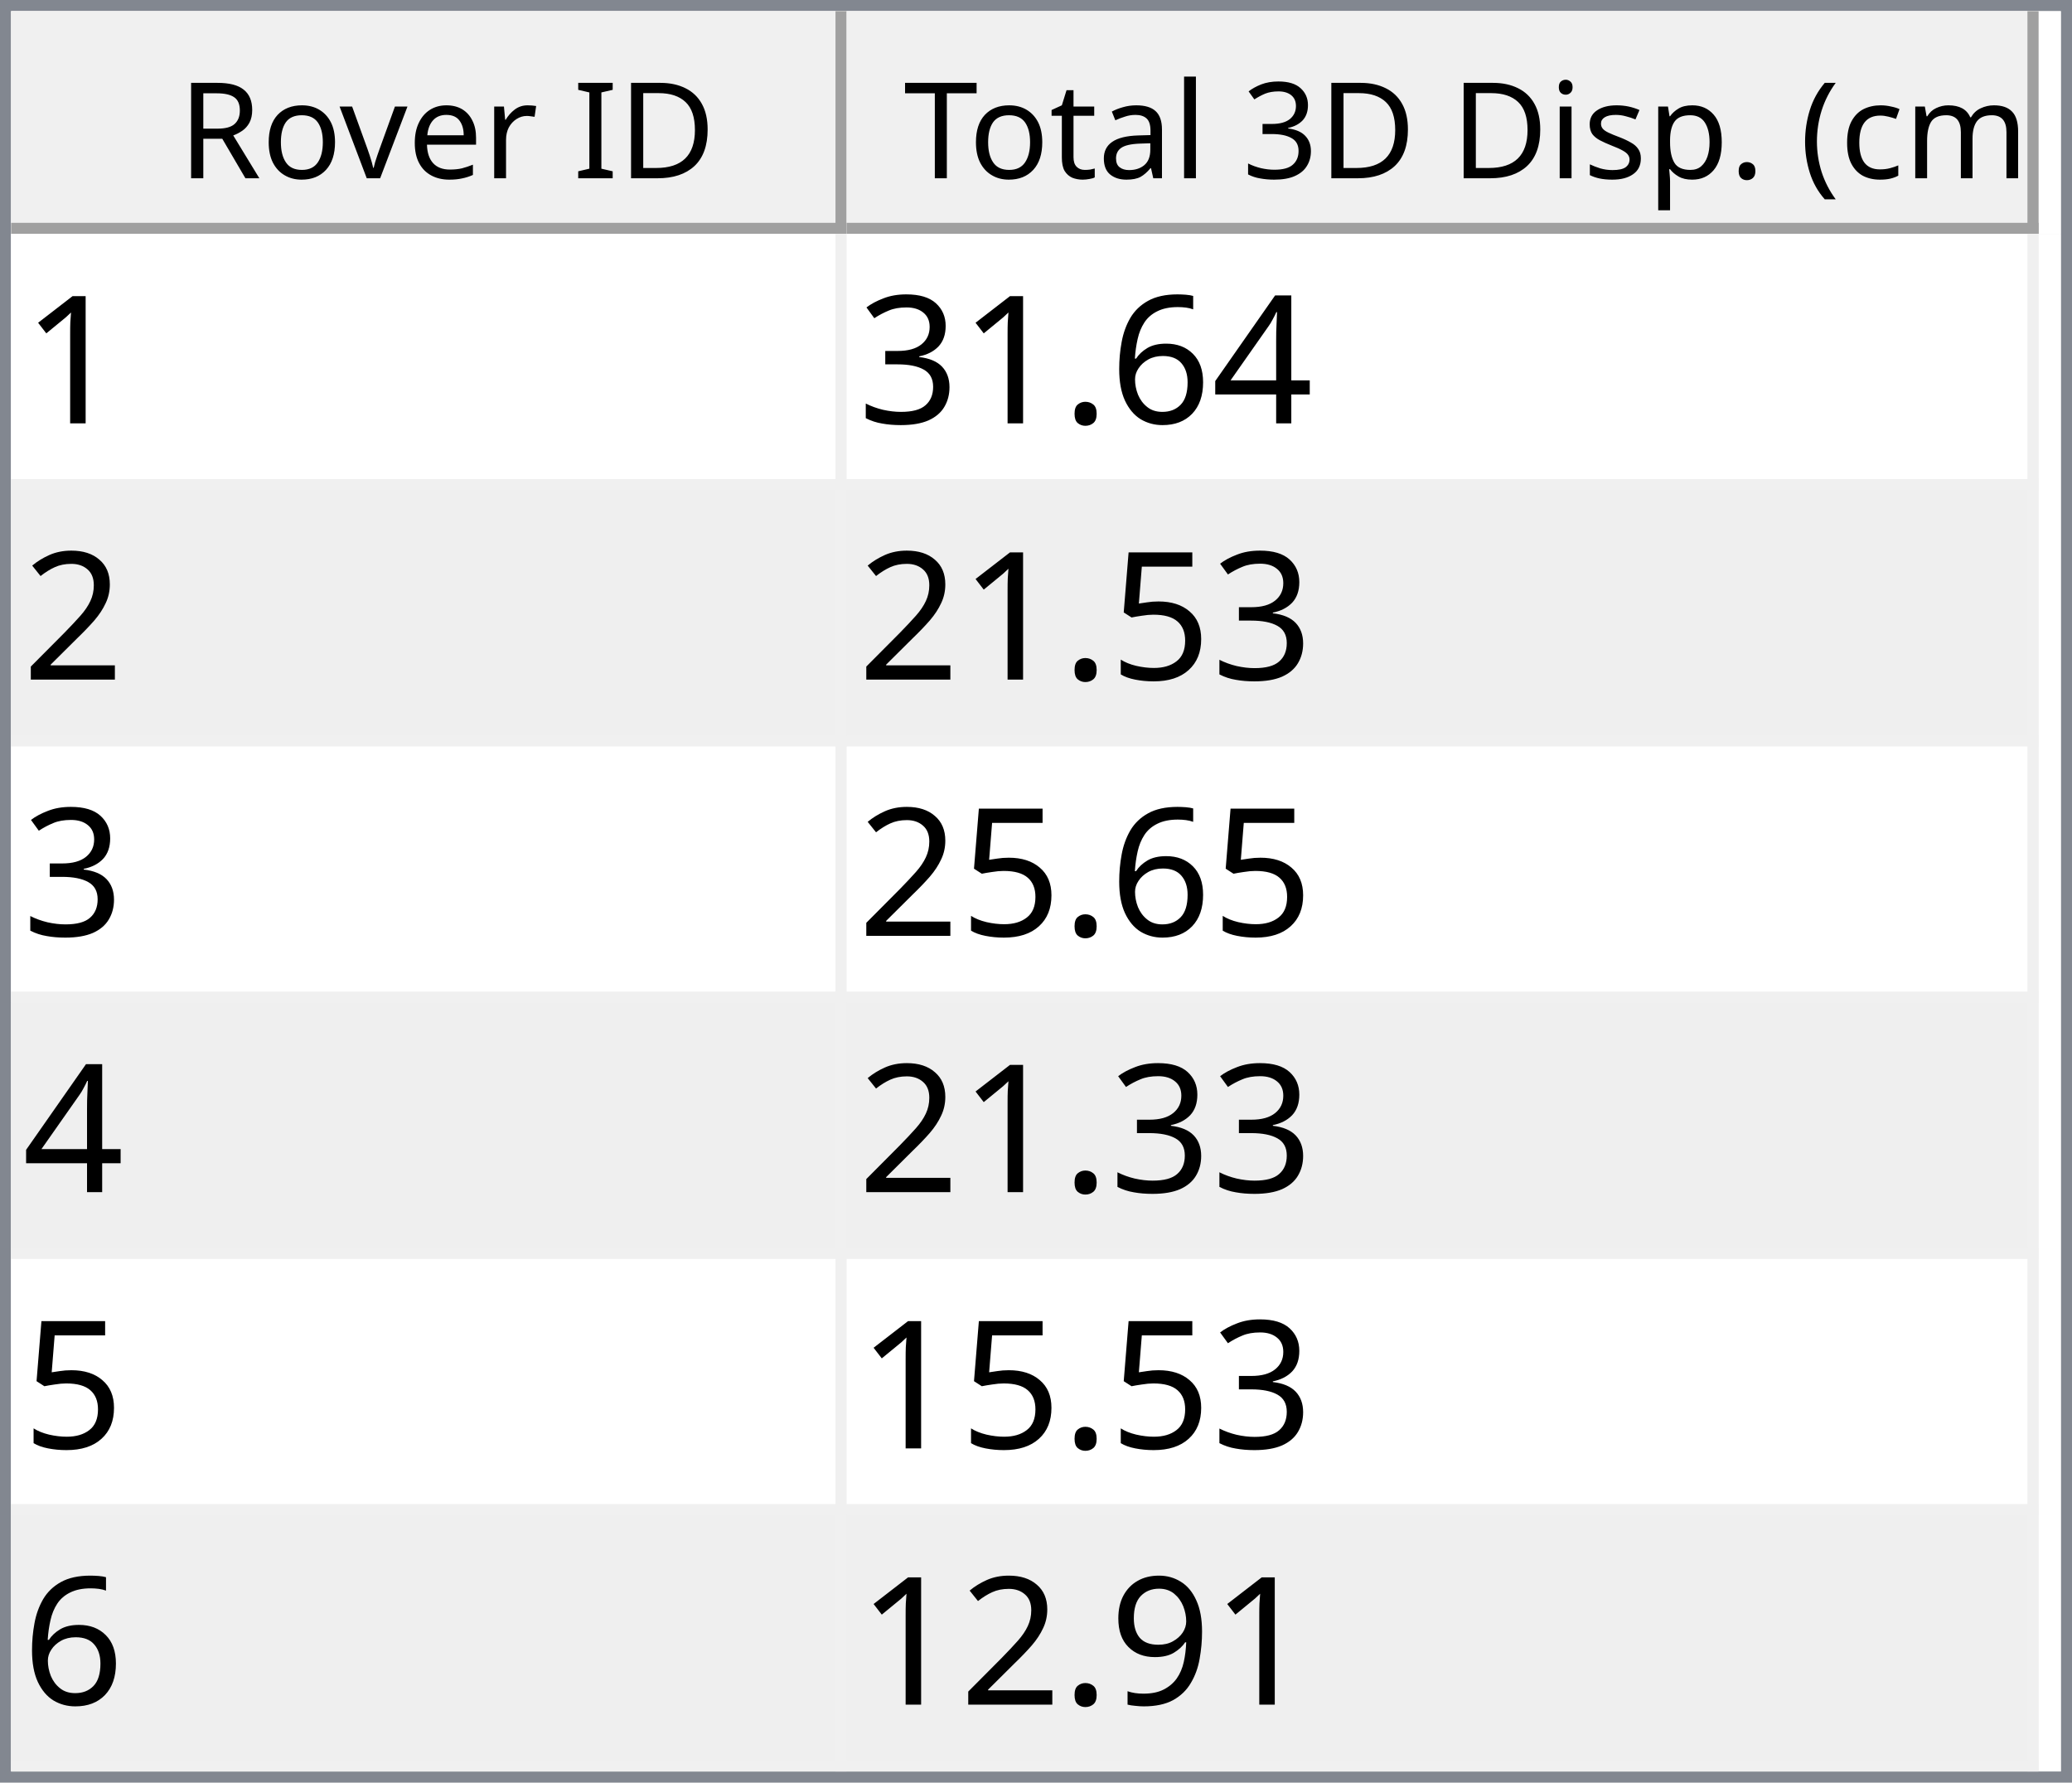
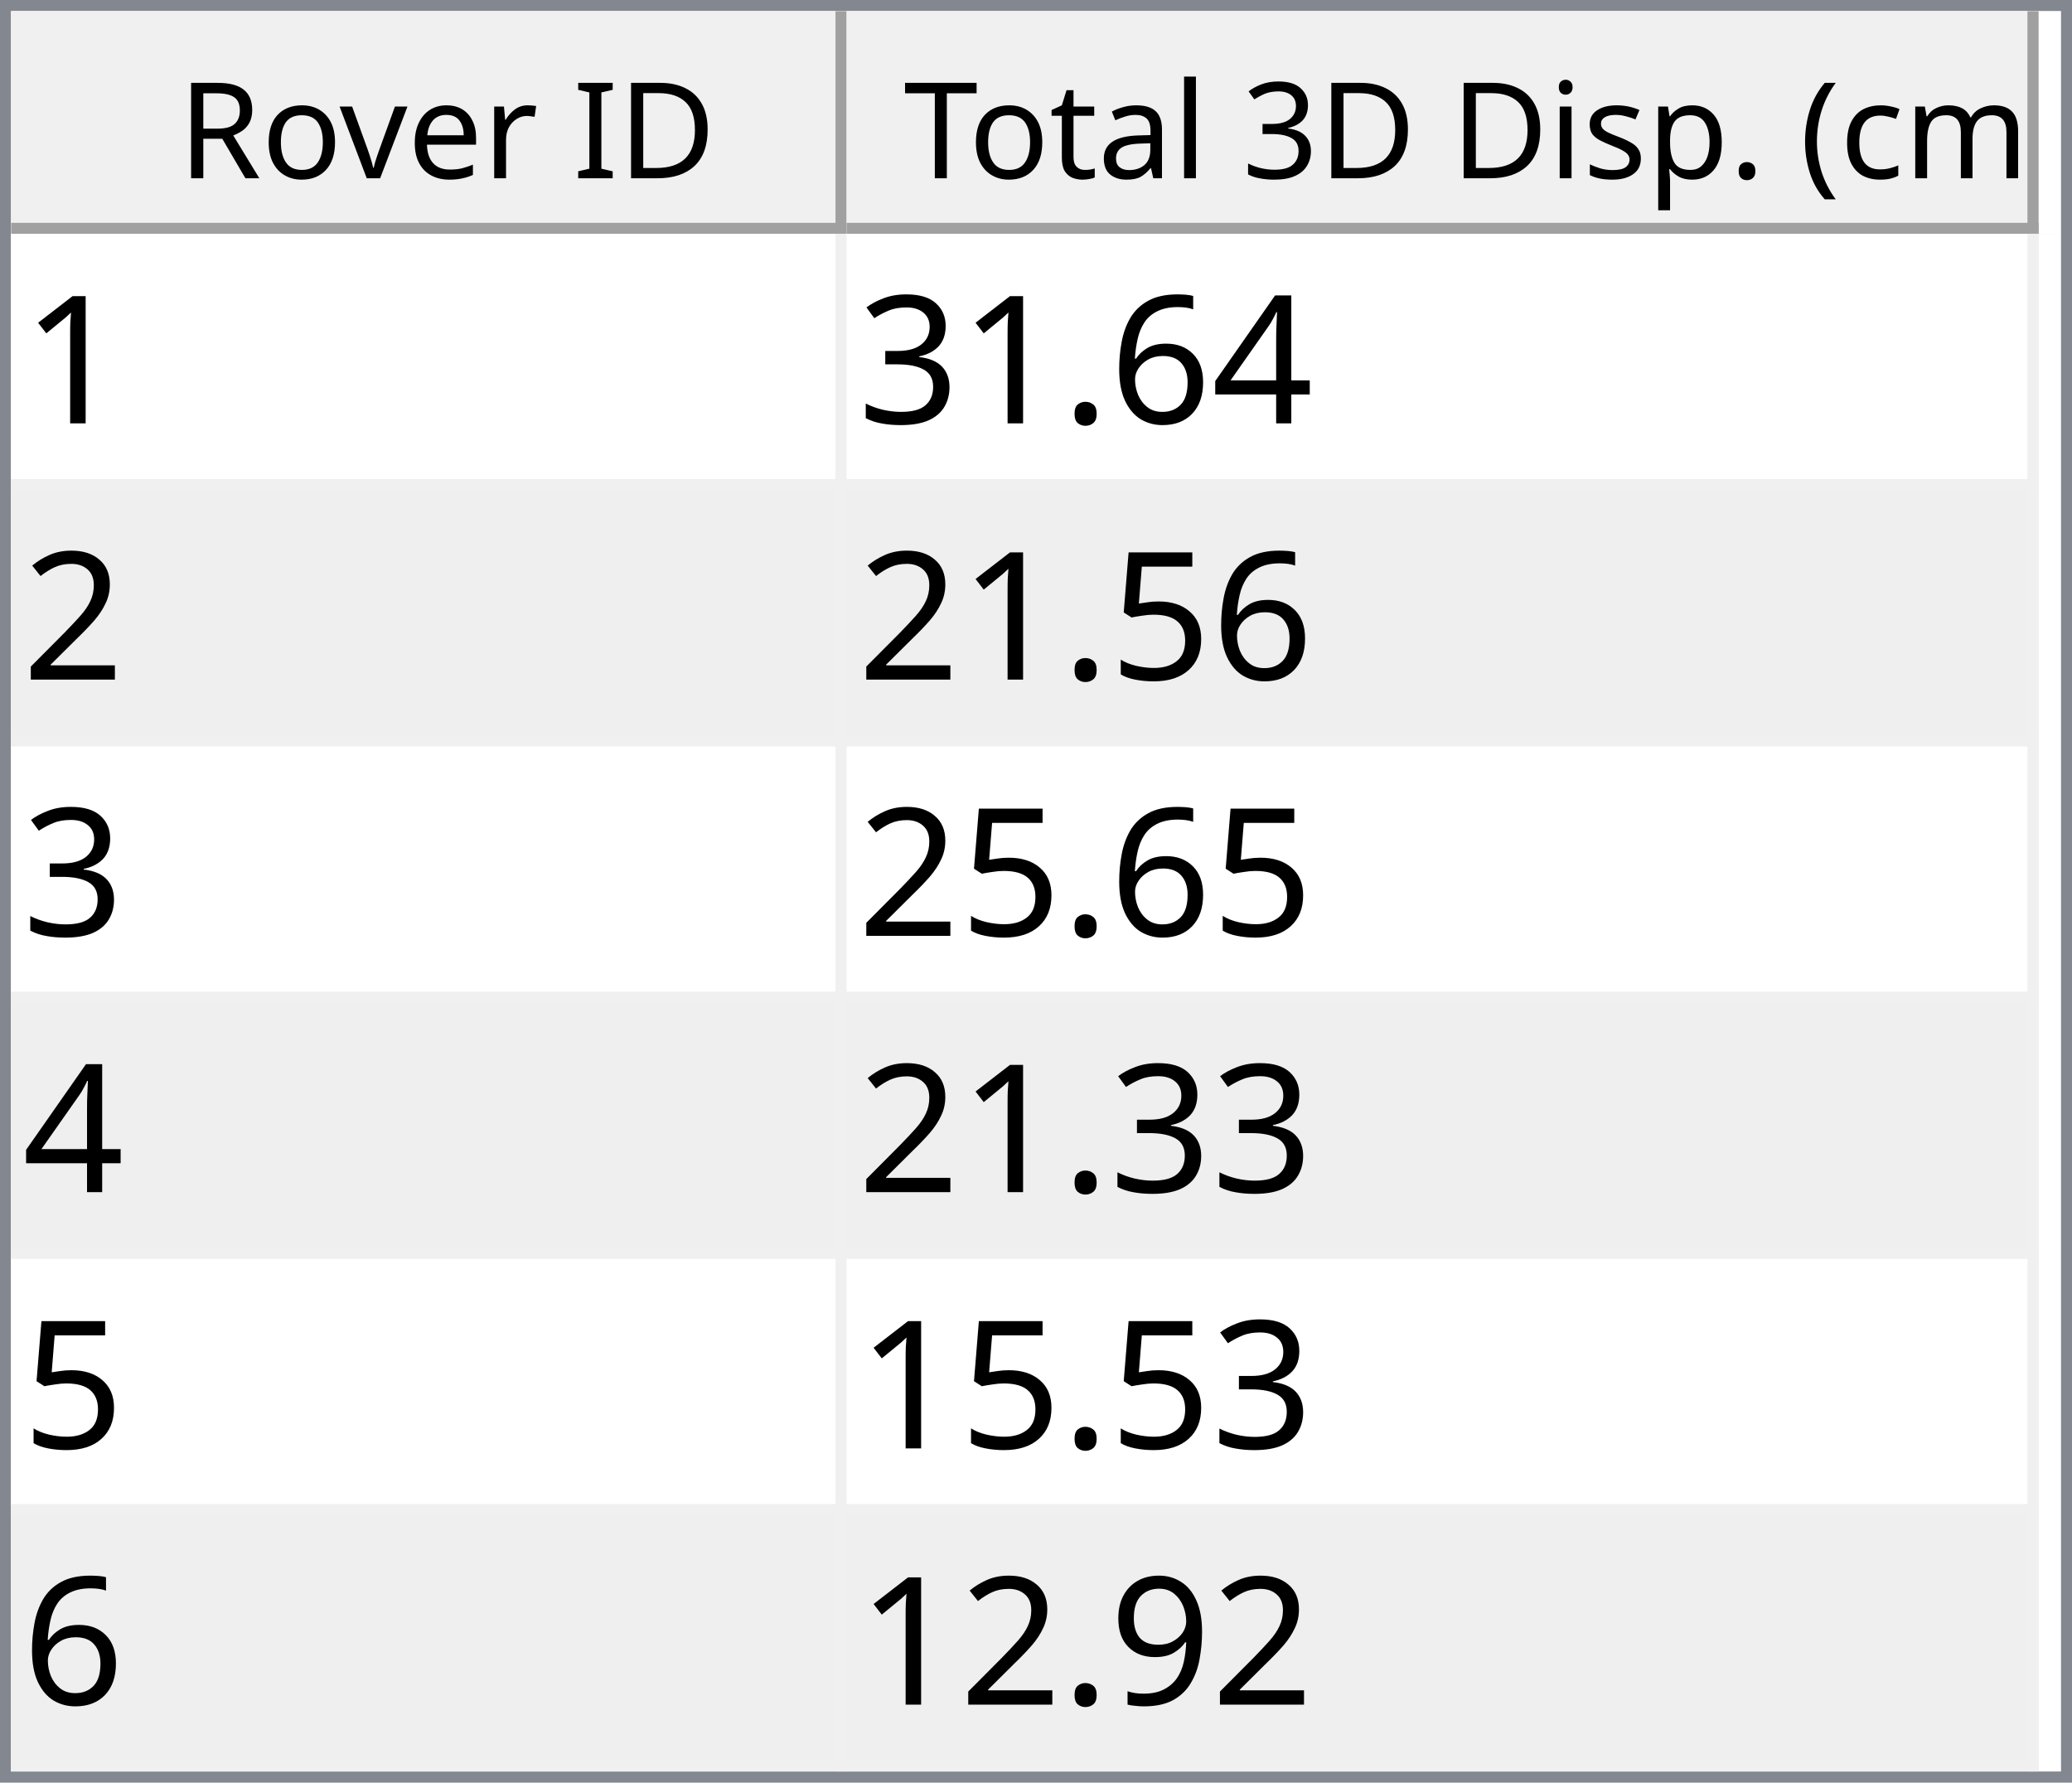
<svg xmlns="http://www.w3.org/2000/svg" style="fill-opacity:1; color-rendering:auto; color-interpolation:auto; text-rendering:auto; stroke:black; stroke-linecap:square; stroke-miterlimit:10; shape-rendering:auto; stroke-opacity:1; fill:black; stroke-dasharray:none; font-weight:normal; stroke-width:1; font-family:'Dialog'; font-style:normal; stroke-linejoin:miter; font-size:12px; stroke-dashoffset:0; image-rendering:auto;" width="186" height="160">
  <defs id="genericDefs" />
  <g>
    <defs id="defs1">
      <clipPath clipPathUnits="userSpaceOnUse" id="clipPath1">
        <path d="M0 0 L186 0 L186 160 L0 160 L0 0 Z" />
      </clipPath>
      <clipPath clipPathUnits="userSpaceOnUse" id="clipPath2">
        <path d="M0 0 L0 160 L186 160 L186 0 Z" />
      </clipPath>
      <clipPath clipPathUnits="userSpaceOnUse" id="clipPath3">
        <path d="M0 0 L0 20 L184 20 L184 0 Z" />
      </clipPath>
      <clipPath clipPathUnits="userSpaceOnUse" id="clipPath4">
        <path d="M0 0 L0 20 L75 20 L75 0 Z" />
      </clipPath>
      <clipPath clipPathUnits="userSpaceOnUse" id="clipPath5">
        <path d="M1 1 L1 19 L74 19 L74 1 Z" />
      </clipPath>
      <clipPath clipPathUnits="userSpaceOnUse" id="clipPath6">
        <path d="M0 0 L0 18 L73 18 L73 0 Z" />
      </clipPath>
      <clipPath clipPathUnits="userSpaceOnUse" id="clipPath7">
        <path d="M-0.5 -0.5 L-0.5 19.5 L74.5 19.5 L74.5 -0.5 Z" />
      </clipPath>
      <clipPath clipPathUnits="userSpaceOnUse" id="clipPath8">
        <path d="M0 0 L0 20 L107 20 L107 0 Z" />
      </clipPath>
      <clipPath clipPathUnits="userSpaceOnUse" id="clipPath9">
        <path d="M1 1 L1 19 L106 19 L106 1 Z" />
      </clipPath>
      <clipPath clipPathUnits="userSpaceOnUse" id="clipPath10">
        <path d="M0 0 L0 18 L105 18 L105 0 Z" />
      </clipPath>
      <clipPath clipPathUnits="userSpaceOnUse" id="clipPath11">
        <path d="M-0.5 -0.5 L-0.5 19.5 L106.5 19.5 L106.5 -0.5 Z" />
      </clipPath>
      <clipPath clipPathUnits="userSpaceOnUse" id="clipPath12">
        <path d="M0 0 L0 138 L184 138 L184 0 Z" />
      </clipPath>
      <clipPath clipPathUnits="userSpaceOnUse" id="clipPath13">
        <path d="M0 0 L0 138 L182 138 L182 0 Z" />
      </clipPath>
      <clipPath clipPathUnits="userSpaceOnUse" id="clipPath14">
        <path d="M-0.5 -0.5 L-0.5 137.5 L181.5 137.5 L181.5 -0.5 Z" />
      </clipPath>
      <clipPath clipPathUnits="userSpaceOnUse" id="clipPath15">
        <path d="M0 0 L0 22 L74 22 L74 0 Z" />
      </clipPath>
      <clipPath clipPathUnits="userSpaceOnUse" id="clipPath16">
        <path d="M0 0 L0 22 L106 22 L106 0 Z" />
      </clipPath>
      <font horiz-adv-x="64.551" id="font1">
        <font-face ascent="107.91" descent="25.098" units-per-em="100" style="font-style:normal; font-family:Segoe UI; font-weight:normal;" />
        <missing-glyph horiz-adv-x="64.551" d="M8.109 0 L8.109 68.266 L56.453 68.266 L56.453 0 L8.109 0 ZM15.328 7.234 L49.219 7.234 L49.219 61.031 L15.328 61.031 L15.328 7.234 Z" />
        <glyph unicode="D" horiz-adv-x="70.117" d="M9.188 0 L9.188 70.016 L28.516 70.016 Q65.531 70.016 65.531 35.891 Q65.531 19.672 55.25 9.836 Q44.969 0 27.734 0 L9.188 0 ZM17.391 62.594 L17.391 7.422 L27.828 7.422 Q41.609 7.422 49.273 14.797 Q56.938 22.172 56.938 35.688 Q56.938 62.594 28.328 62.594 L17.391 62.594 Z" />
        <glyph unicode="I" horiz-adv-x="26.611" d="M17.391 0 L9.188 0 L9.188 70.016 L17.391 70.016 L17.391 0 Z" />
        <glyph unicode=" " horiz-adv-x="27.393" d="" />
        <glyph unicode="r" horiz-adv-x="34.766" d="M34.188 41.891 Q32.078 43.5 28.125 43.5 Q23 43.5 19.555 38.672 Q16.109 33.844 16.109 25.484 L16.109 0 L8.109 0 L8.109 50 L16.109 50 L16.109 39.703 L16.312 39.703 Q18.016 44.969 21.531 47.922 Q25.047 50.875 29.391 50.875 Q32.516 50.875 34.188 50.203 L34.188 41.891 Z" />
        <glyph unicode="e" horiz-adv-x="52.295" d="M48.297 23 L12.984 23 Q13.188 14.656 17.484 10.109 Q21.781 5.562 29.297 5.562 Q37.75 5.562 44.828 11.141 L44.828 3.609 Q38.234 -1.172 27.391 -1.172 Q16.797 -1.172 10.742 5.641 Q4.688 12.453 4.688 24.812 Q4.688 36.469 11.305 43.82 Q17.922 51.172 27.734 51.172 Q37.547 51.172 42.922 44.828 Q48.297 38.484 48.297 27.203 L48.297 23 ZM40.094 29.781 Q40.047 36.719 36.75 40.578 Q33.453 44.438 27.594 44.438 Q21.922 44.438 17.969 40.383 Q14.016 36.328 13.094 29.781 L40.094 29.781 Z" />
        <glyph unicode="v" horiz-adv-x="47.9" d="M47.406 50 L27.484 0 L19.625 0 L0.688 50 L9.469 50 L22.172 13.672 Q23.578 9.672 23.922 6.688 L24.125 6.688 Q24.609 10.453 25.688 13.484 L38.969 50 L47.406 50 Z" />
        <glyph unicode="o" horiz-adv-x="58.594" d="M29 -1.172 Q17.922 -1.172 11.305 5.836 Q4.688 12.844 4.688 24.422 Q4.688 37.016 11.57 44.094 Q18.453 51.172 30.172 51.172 Q41.359 51.172 47.633 44.289 Q53.906 37.406 53.906 25.203 Q53.906 13.234 47.141 6.031 Q40.375 -1.172 29 -1.172 ZM29.594 44.438 Q21.875 44.438 17.383 39.188 Q12.891 33.938 12.891 24.703 Q12.891 15.828 17.43 10.695 Q21.969 5.562 29.594 5.562 Q37.359 5.562 41.531 10.594 Q45.703 15.625 45.703 24.906 Q45.703 34.281 41.531 39.359 Q37.359 44.438 29.594 44.438 Z" />
        <glyph unicode="R" horiz-adv-x="59.814" d="M59.375 0 L49.609 0 L37.891 19.625 Q36.281 22.359 34.766 24.289 Q33.25 26.219 31.664 27.438 Q30.078 28.656 28.25 29.219 Q26.422 29.781 24.125 29.781 L17.391 29.781 L17.391 0 L9.188 0 L9.188 70.016 L30.078 70.016 Q34.672 70.016 38.555 68.867 Q42.438 67.719 45.289 65.375 Q48.141 63.031 49.758 59.547 Q51.375 56.062 51.375 51.375 Q51.375 47.703 50.273 44.656 Q49.172 41.609 47.148 39.211 Q45.125 36.812 42.266 35.133 Q39.406 33.453 35.844 32.516 L35.844 32.328 Q37.594 31.547 38.891 30.547 Q40.188 29.547 41.359 28.18 Q42.531 26.812 43.68 25.078 Q44.828 23.344 46.234 21.047 L59.375 0 ZM17.391 62.594 L17.391 37.203 L28.516 37.203 Q31.594 37.203 34.203 38.133 Q36.812 39.062 38.719 40.797 Q40.625 42.531 41.703 45.047 Q42.781 47.562 42.781 50.688 Q42.781 56.297 39.141 59.445 Q35.5 62.594 28.609 62.594 L17.391 62.594 Z" />
        <glyph unicode=")" horiz-adv-x="30.176" d="M8.297 -15.922 L1.172 -15.922 Q16.406 2.344 16.406 26.812 Q16.406 51.469 1.078 70.016 L8.297 70.016 Q23.531 52.156 23.531 26.703 Q23.531 1.375 8.297 -15.922 Z" />
        <glyph unicode="m" horiz-adv-x="86.133" d="M79.109 0 L71.094 0 L71.094 28.719 Q71.094 37.016 68.531 40.727 Q65.969 44.438 59.906 44.438 Q54.781 44.438 51.195 39.75 Q47.609 35.062 47.609 28.516 L47.609 0 L39.594 0 L39.594 29.688 Q39.594 44.438 28.219 44.438 Q22.953 44.438 19.531 40.016 Q16.109 35.594 16.109 28.516 L16.109 0 L8.109 0 L8.109 50 L16.109 50 L16.109 42.094 L16.312 42.094 Q21.625 51.172 31.844 51.172 Q36.969 51.172 40.773 48.312 Q44.578 45.453 46 40.828 Q51.562 51.172 62.594 51.172 Q79.109 51.172 79.109 30.812 L79.109 0 Z" />
        <glyph unicode="c" horiz-adv-x="46.191" d="M42.188 2.297 Q36.422 -1.172 28.516 -1.172 Q17.828 -1.172 11.258 5.789 Q4.688 12.75 4.688 23.828 Q4.688 36.188 11.766 43.68 Q18.844 51.172 30.672 51.172 Q37.25 51.172 42.281 48.734 L42.281 40.531 Q36.719 44.438 30.375 44.438 Q22.703 44.438 17.797 38.945 Q12.891 33.453 12.891 24.516 Q12.891 15.719 17.508 10.641 Q22.125 5.562 29.891 5.562 Q36.422 5.562 42.188 9.906 L42.188 2.297 Z" />
        <glyph unicode="(" horiz-adv-x="30.176" d="M29.109 -15.922 L21.969 -15.922 Q6.844 1.375 6.844 26.703 Q6.844 52.156 21.969 70.016 L29.203 70.016 Q13.875 51.469 13.875 26.812 Q13.875 2.344 29.109 -15.922 Z" />
        <glyph unicode="." horiz-adv-x="21.68" d="M10.891 -1.078 Q8.641 -1.078 7.055 0.539 Q5.469 2.156 5.469 4.391 Q5.469 6.641 7.055 8.273 Q8.641 9.906 10.891 9.906 Q13.188 9.906 14.797 8.273 Q16.406 6.641 16.406 4.391 Q16.406 2.156 14.797 0.539 Q13.188 -1.078 10.891 -1.078 Z" />
        <glyph unicode="p" horiz-adv-x="58.789" d="M16.312 7.234 L16.109 7.234 L16.109 -23 L8.109 -23 L8.109 50 L16.109 50 L16.109 41.219 L16.312 41.219 Q22.219 51.172 33.594 51.172 Q43.266 51.172 48.688 44.461 Q54.109 37.75 54.109 26.469 Q54.109 13.922 48 6.375 Q41.891 -1.172 31.297 -1.172 Q21.578 -1.172 16.312 7.234 ZM16.109 27.391 L16.109 20.406 Q16.109 14.203 20.141 9.883 Q24.172 5.562 30.375 5.562 Q37.641 5.562 41.773 11.133 Q45.906 16.703 45.906 26.609 Q45.906 34.969 42.047 39.703 Q38.188 44.438 31.594 44.438 Q24.609 44.438 20.359 39.578 Q16.109 34.719 16.109 27.391 Z" />
        <glyph unicode="s" horiz-adv-x="42.432" d="M5.078 1.812 L5.078 10.406 Q11.625 5.562 19.484 5.562 Q30.031 5.562 30.031 12.594 Q30.031 14.594 29.125 15.992 Q28.219 17.391 26.68 18.461 Q25.141 19.531 23.07 20.383 Q21 21.234 18.609 22.172 Q15.281 23.484 12.766 24.828 Q10.25 26.172 8.57 27.859 Q6.891 29.547 6.031 31.695 Q5.172 33.844 5.172 36.719 Q5.172 40.234 6.789 42.945 Q8.406 45.656 11.086 47.484 Q13.766 49.312 17.211 50.242 Q20.656 51.172 24.312 51.172 Q30.812 51.172 35.938 48.922 L35.938 40.828 Q30.422 44.438 23.25 44.438 Q21 44.438 19.195 43.922 Q17.391 43.406 16.094 42.477 Q14.797 41.547 14.086 40.258 Q13.375 38.969 13.375 37.406 Q13.375 35.453 14.086 34.133 Q14.797 32.812 16.164 31.789 Q17.531 30.766 19.484 29.938 Q21.438 29.109 23.922 28.125 Q27.25 26.859 29.883 25.516 Q32.516 24.172 34.375 22.484 Q36.234 20.797 37.234 18.602 Q38.234 16.406 38.234 13.375 Q38.234 9.672 36.602 6.938 Q34.969 4.203 32.234 2.398 Q29.5 0.594 25.93 -0.289 Q22.359 -1.172 18.453 -1.172 Q10.75 -1.172 5.078 1.812 Z" />
        <glyph unicode="i" horiz-adv-x="24.219" d="M12.203 62.703 Q10.062 62.703 8.547 64.164 Q7.031 65.625 7.031 67.875 Q7.031 70.125 8.547 71.609 Q10.062 73.094 12.203 73.094 Q14.406 73.094 15.945 71.609 Q17.484 70.125 17.484 67.875 Q17.484 65.719 15.945 64.211 Q14.406 62.703 12.203 62.703 ZM16.109 0 L8.109 0 L8.109 50 L16.109 50 L16.109 0 Z" />
        <glyph unicode="3" horiz-adv-x="53.906" d="M46.531 19.828 Q46.531 15.094 44.75 11.211 Q42.969 7.328 39.719 4.57 Q36.469 1.812 31.93 0.297 Q27.391 -1.219 21.922 -1.219 Q11.922 -1.219 6 2.594 L6 11.188 Q13.094 5.609 22.219 5.609 Q25.875 5.609 28.828 6.539 Q31.781 7.469 33.906 9.227 Q36.031 10.984 37.18 13.477 Q38.328 15.969 38.328 19.094 Q38.328 32.812 18.797 32.812 L12.984 32.812 L12.984 39.594 L18.5 39.594 Q35.797 39.594 35.797 52.484 Q35.797 64.406 22.609 64.406 Q15.188 64.406 8.688 59.422 L8.688 67.188 Q15.375 71.188 24.609 71.188 Q29 71.188 32.57 69.969 Q36.141 68.75 38.68 66.555 Q41.219 64.359 42.609 61.281 Q44 58.203 44 54.5 Q44 40.672 30.031 36.719 L30.031 36.531 Q33.594 36.141 36.625 34.797 Q39.656 33.453 41.852 31.305 Q44.047 29.156 45.289 26.25 Q46.531 23.344 46.531 19.828 Z" />
        <glyph unicode="l" horiz-adv-x="24.219" d="M16.109 0 L8.109 0 L8.109 74.031 L16.109 74.031 L16.109 0 Z" />
        <glyph unicode="a" horiz-adv-x="50.879" d="M43.891 0 L35.891 0 L35.891 7.812 L35.688 7.812 Q30.469 -1.172 20.312 -1.172 Q12.844 -1.172 8.617 2.781 Q4.391 6.734 4.391 13.281 Q4.391 27.297 20.906 29.594 L35.891 31.688 Q35.891 44.438 25.594 44.438 Q16.547 44.438 9.281 38.281 L9.281 46.484 Q16.656 51.172 26.266 51.172 Q43.891 51.172 43.891 32.516 L43.891 0 ZM35.891 25.297 L23.828 23.641 Q18.266 22.859 15.43 20.875 Q12.594 18.891 12.594 13.875 Q12.594 10.203 15.211 7.883 Q17.828 5.562 22.172 5.562 Q28.125 5.562 32.008 9.742 Q35.891 13.922 35.891 20.312 L35.891 25.297 Z" />
        <glyph unicode="t" horiz-adv-x="33.887" d="M31.297 0.484 Q28.469 -1.078 23.828 -1.078 Q10.688 -1.078 10.688 13.578 L10.688 43.172 L2.094 43.172 L2.094 50 L10.688 50 L10.688 62.203 L18.703 64.797 L18.703 50 L31.297 50 L31.297 43.172 L18.703 43.172 L18.703 14.984 Q18.703 9.969 20.414 7.82 Q22.125 5.672 26.078 5.672 Q29.109 5.672 31.297 7.328 L31.297 0.484 Z" />
        <glyph unicode="T" horiz-adv-x="52.393" d="M50.594 62.594 L30.375 62.594 L30.375 0 L22.172 0 L22.172 62.594 L2 62.594 L2 70.016 L50.594 70.016 L50.594 62.594 Z" />
      </font>
      <font horiz-adv-x="75.0" id="font2">
        <font-face ascent="100.537" descent="21.973" units-per-em="100" style="font-style:normal; font-family:sans-serif; font-weight:normal;" />
        <missing-glyph horiz-adv-x="75.0" d="M12.5 0 L12.5 62.5 L62.5 62.5 L62.5 0 L12.5 0 ZM14.062 1.562 L60.938 1.562 L60.938 60.938 L14.062 60.938 L14.062 1.562 Z" />
        <glyph unicode="1" horiz-adv-x="55.615" d="M37.25 0 L28.469 0 L28.469 56 Q25.297 52.984 20.141 49.953 Q14.984 46.922 10.891 45.406 L10.891 53.906 Q18.266 57.375 23.781 62.305 Q29.297 67.234 31.594 71.875 L37.25 71.875 L37.25 0 Z" />
        <glyph unicode="4" horiz-adv-x="55.615" d="M32.328 0 L32.328 17.141 L1.266 17.141 L1.266 25.203 L33.938 71.578 L41.109 71.578 L41.109 25.203 L50.781 25.203 L50.781 17.141 L41.109 17.141 L41.109 0 L32.328 0 ZM32.328 25.203 L32.328 57.469 L9.906 25.203 L32.328 25.203 Z" />
        <glyph unicode="6" horiz-adv-x="55.615" d="M49.75 54.047 L41.016 53.375 Q39.844 58.547 37.703 60.891 Q34.125 64.656 28.906 64.656 Q24.703 64.656 21.531 62.312 Q17.391 59.281 14.992 53.469 Q12.594 47.656 12.5 36.922 Q15.672 41.75 20.266 44.094 Q24.859 46.438 29.891 46.438 Q38.672 46.438 44.852 39.969 Q51.031 33.5 51.031 23.25 Q51.031 16.5 48.125 10.719 Q45.219 4.938 40.141 1.859 Q35.062 -1.219 28.609 -1.219 Q17.625 -1.219 10.695 6.859 Q3.766 14.938 3.766 33.5 Q3.766 54.25 11.422 63.672 Q18.109 71.875 29.438 71.875 Q37.891 71.875 43.289 67.141 Q48.688 62.406 49.75 54.047 ZM13.875 23.188 Q13.875 18.656 15.797 14.508 Q17.719 10.359 21.188 8.18 Q24.656 6 28.469 6 Q34.031 6 38.039 10.492 Q42.047 14.984 42.047 22.703 Q42.047 30.125 38.086 34.398 Q34.125 38.672 28.125 38.672 Q22.172 38.672 18.023 34.398 Q13.875 30.125 13.875 23.188 Z" />
        <glyph unicode="." horiz-adv-x="27.783" d="M9.078 0 L9.078 10.016 L19.094 10.016 L19.094 0 L9.078 0 Z" />
        <glyph unicode="3" horiz-adv-x="55.615" d="M4.203 18.891 L12.984 20.062 Q14.5 12.594 18.141 9.297 Q21.781 6 27 6 Q33.203 6 37.477 10.297 Q41.75 14.594 41.75 20.953 Q41.75 27 37.797 30.93 Q33.844 34.859 27.734 34.859 Q25.25 34.859 21.531 33.891 L22.516 41.609 Q23.391 41.5 23.922 41.5 Q29.547 41.5 34.039 44.43 Q38.531 47.359 38.531 53.469 Q38.531 58.297 35.258 61.477 Q31.984 64.656 26.812 64.656 Q21.688 64.656 18.266 61.43 Q14.844 58.203 13.875 51.766 L5.078 53.328 Q6.688 62.156 12.398 67.016 Q18.109 71.875 26.609 71.875 Q32.469 71.875 37.398 69.359 Q42.328 66.844 44.945 62.5 Q47.562 58.156 47.562 53.266 Q47.562 48.641 45.07 44.828 Q42.578 41.016 37.703 38.766 Q44.047 37.312 47.562 32.695 Q51.078 28.078 51.078 21.141 Q51.078 11.766 44.242 5.25 Q37.406 -1.266 26.953 -1.266 Q17.531 -1.266 11.305 4.352 Q5.078 9.969 4.203 18.891 Z" />
        <glyph unicode="2" horiz-adv-x="55.615" d="M50.344 8.453 L50.344 0 L3.031 0 Q2.938 3.172 4.047 6.109 Q5.859 10.938 9.836 15.625 Q13.812 20.312 21.344 26.469 Q33.016 36.031 37.117 41.625 Q41.219 47.219 41.219 52.203 Q41.219 57.422 37.477 61.008 Q33.734 64.594 27.734 64.594 Q21.391 64.594 17.578 60.789 Q13.766 56.984 13.719 50.25 L4.688 51.172 Q5.609 61.281 11.664 66.578 Q17.719 71.875 27.938 71.875 Q38.234 71.875 44.242 66.164 Q50.25 60.453 50.25 52 Q50.25 47.703 48.492 43.555 Q46.734 39.406 42.656 34.812 Q38.578 30.219 29.109 22.219 Q21.188 15.578 18.945 13.211 Q16.703 10.844 15.234 8.453 L50.344 8.453 Z" />
        <glyph unicode="5" horiz-adv-x="55.615" d="M4.156 18.75 L13.375 19.531 Q14.406 12.797 18.141 9.398 Q21.875 6 27.156 6 Q33.5 6 37.891 10.789 Q42.281 15.578 42.281 23.484 Q42.281 31 38.062 35.352 Q33.844 39.703 27 39.703 Q22.75 39.703 19.336 37.773 Q15.922 35.844 13.969 32.766 L5.719 33.844 L12.641 70.609 L48.25 70.609 L48.25 62.203 L19.672 62.203 L15.828 42.969 Q22.266 47.469 29.344 47.469 Q38.719 47.469 45.164 40.969 Q51.609 34.469 51.609 24.266 Q51.609 14.547 45.953 7.469 Q39.062 -1.219 27.156 -1.219 Q17.391 -1.219 11.211 4.25 Q5.031 9.719 4.156 18.75 Z" />
        <glyph unicode="9" horiz-adv-x="55.615" d="M5.469 16.547 L13.922 17.328 Q14.984 11.375 18.016 8.688 Q21.047 6 25.781 6 Q29.828 6 32.883 7.859 Q35.938 9.719 37.891 12.82 Q39.844 15.922 41.164 21.195 Q42.484 26.469 42.484 31.938 Q42.484 32.516 42.438 33.688 Q39.797 29.5 35.234 26.883 Q30.672 24.266 25.344 24.266 Q16.453 24.266 10.305 30.711 Q4.156 37.156 4.156 47.703 Q4.156 58.594 10.578 65.234 Q17 71.875 26.656 71.875 Q33.641 71.875 39.43 68.117 Q45.219 64.359 48.219 57.398 Q51.219 50.438 51.219 37.25 Q51.219 23.531 48.242 15.406 Q45.266 7.281 39.383 3.031 Q33.5 -1.219 25.594 -1.219 Q17.188 -1.219 11.867 3.445 Q6.547 8.109 5.469 16.547 ZM41.453 48.141 Q41.453 55.719 37.43 60.156 Q33.406 64.594 27.734 64.594 Q21.875 64.594 17.531 59.812 Q13.188 55.031 13.188 47.406 Q13.188 40.578 17.312 36.305 Q21.438 32.031 27.484 32.031 Q33.594 32.031 37.523 36.305 Q41.453 40.578 41.453 48.141 Z" />
      </font>
    </defs>
    <g style="fill:white; stroke:white;">
      <rect x="0" y="0" width="186" style="clip-path:url(#clipPath1); stroke:none;" height="160" />
    </g>
    <g style="fill:white; text-rendering:optimizeSpeed; color-rendering:optimizeSpeed; image-rendering:optimizeSpeed; shape-rendering:crispEdges; stroke:white; color-interpolation:sRGB;">
      <rect x="0" width="186" height="160" y="0" style="stroke:none;" />
      <path style="stroke:none;" d="M0 160 L186 160 L186 0 L0 0 Z" />
    </g>
    <g style="fill:rgb(240,240,240); font-family:'Segoe UI'; stroke:rgb(240,240,240);">
      <rect x="0" y="0" width="186" style="clip-path:url(#clipPath2); stroke:none;" height="160" />
    </g>
    <g style="fill:rgb(130,135,144); font-family:'Segoe UI'; stroke:rgb(130,135,144);">
      <path d="M0 0 L186 0 L186 160 L0 160 L0 0 ZM1 1 L185 1 L185 159 L1 159 L1 1 Z" style="fill-rule:evenodd; clip-path:url(#clipPath2); stroke:none;" />
    </g>
    <g style="fill:white; font-family:'Segoe UI'; stroke:white;" transform="translate(1,1)">
      <rect x="0" y="0" width="184" style="clip-path:url(#clipPath3); stroke:none;" height="20" />
    </g>
    <g style="fill:rgb(240,240,240); font-family:'Segoe UI'; stroke:rgb(240,240,240);" transform="translate(1,1)">
      <rect x="0" y="0" width="75" style="clip-path:url(#clipPath4); stroke:none;" height="20" />
    </g>
    <g style="font-family:'Segoe UI';" transform="translate(2,2)">
      <text x="14" xml:space="preserve" y="14" style="clip-path:url(#clipPath6); stroke:none;">Rover ID</text>
    </g>
    <g style="fill:rgb(160,160,160); font-family:'Segoe UI'; stroke:rgb(160,160,160); stroke-linejoin:bevel;" transform="translate(1.5,1.5)">
      <line x1="74" x2="74" y1="0" style="fill:none; clip-path:url(#clipPath7);" y2="19" />
    </g>
    <g style="fill:rgb(160,160,160); font-family:'Segoe UI'; stroke:rgb(160,160,160); stroke-linejoin:bevel;" transform="matrix(1,0,0,1,1,1) translate(0.5,0.5)">
      <line x1="0" x2="74" y1="19" style="fill:none; clip-path:url(#clipPath7);" y2="19" />
    </g>
    <g style="fill:rgb(240,240,240); font-family:'Segoe UI'; stroke:rgb(240,240,240);" transform="translate(76,1)">
      <rect x="0" y="0" width="107" style="clip-path:url(#clipPath8); stroke:none;" height="20" />
    </g>
    <g style="font-family:'Segoe UI';" transform="translate(77,2)">
      <text x="1" xml:space="preserve" y="14" style="clip-path:url(#clipPath10); stroke:none;"> Total 3D Disp. (cm)</text>
    </g>
    <g style="fill:rgb(160,160,160); font-family:'Segoe UI'; stroke:rgb(160,160,160); stroke-linejoin:bevel;" transform="translate(76.5,1.5)">
      <line x1="106" x2="106" y1="0" style="fill:none; clip-path:url(#clipPath11);" y2="19" />
    </g>
    <g style="fill:rgb(160,160,160); font-family:'Segoe UI'; stroke:rgb(160,160,160); stroke-linejoin:bevel;" transform="matrix(1,0,0,1,76,1) translate(0.5,0.5)">
      <line x1="0" x2="106" y1="19" style="fill:none; clip-path:url(#clipPath11);" y2="19" />
    </g>
    <g style="fill:white; font-family:'Segoe UI'; stroke:white;" transform="translate(1,21)">
      <rect x="0" y="0" width="184" style="clip-path:url(#clipPath12); stroke:none;" height="138" />
    </g>
    <g style="fill:rgb(240,240,240); font-size:16px; font-family:sans-serif; stroke:rgb(240,240,240);" transform="translate(1,21)">
      <rect x="0" y="0" width="182" style="clip-path:url(#clipPath13); stroke:none;" height="138" />
      <line transform="translate(0.5,0.5)" x1="0" x2="181" y1="22" style="clip-path:url(#clipPath14); fill:none; stroke-linejoin:bevel;" y2="22" />
    </g>
    <g transform="matrix(1,0,0,1,1,21) translate(0.5,0.5)" style="fill:rgb(240,240,240); font-size:16px; font-family:sans-serif; stroke:rgb(240,240,240); stroke-linejoin:bevel;">
      <line x1="0" x2="181" y1="45" style="fill:none; clip-path:url(#clipPath14);" y2="45" />
    </g>
    <g transform="matrix(1,0,0,1,1,21) translate(0.5,0.5)" style="fill:rgb(240,240,240); font-size:16px; font-family:sans-serif; stroke:rgb(240,240,240); stroke-linejoin:bevel;">
      <line x1="0" x2="181" y1="68" style="fill:none; clip-path:url(#clipPath14);" y2="68" />
    </g>
    <g transform="matrix(1,0,0,1,1,21) translate(0.5,0.5)" style="fill:rgb(240,240,240); font-size:16px; font-family:sans-serif; stroke:rgb(240,240,240); stroke-linejoin:bevel;">
      <line x1="0" x2="181" y1="91" style="fill:none; clip-path:url(#clipPath14);" y2="91" />
    </g>
    <g transform="matrix(1,0,0,1,1,21) translate(0.5,0.5)" style="fill:rgb(240,240,240); font-size:16px; font-family:sans-serif; stroke:rgb(240,240,240); stroke-linejoin:bevel;">
      <line x1="0" x2="181" y1="114" style="fill:none; clip-path:url(#clipPath14);" y2="114" />
    </g>
    <g transform="matrix(1,0,0,1,1,21) translate(0.5,0.5)" style="fill:rgb(240,240,240); font-size:16px; font-family:sans-serif; stroke:rgb(240,240,240); stroke-linejoin:bevel;">
      <line x1="0" x2="181" y1="137" style="fill:none; clip-path:url(#clipPath14);" y2="137" />
    </g>
    <g transform="matrix(1,0,0,1,1,21) translate(0.5,0.5)" style="fill:rgb(240,240,240); font-size:16px; font-family:sans-serif; stroke:rgb(240,240,240); stroke-linejoin:bevel;">
      <line x1="74" x2="74" y1="0" style="fill:none; clip-path:url(#clipPath14);" y2="137" />
    </g>
    <g transform="matrix(1,0,0,1,1,21) translate(0.5,0.5)" style="fill:rgb(240,240,240); font-size:16px; font-family:sans-serif; stroke:rgb(240,240,240); stroke-linejoin:bevel;">
      <line x1="181" x2="181" y1="0" style="fill:none; clip-path:url(#clipPath14);" y2="137" />
    </g>
    <g style="fill:white; font-size:16px; font-family:sans-serif; stroke:white;" transform="matrix(1,0,0,1,1,21)">
      <rect x="0" y="0" width="74" style="clip-path:url(#clipPath15); stroke:none;" height="22" />
      <text x="1" y="17" style="fill:black; clip-path:url(#clipPath15); stroke:none;" xml:space="preserve">1</text>
    </g>
    <g style="fill:white; font-size:16px; font-family:sans-serif; stroke:white;" transform="matrix(1,0,0,1,1,21) translate(75,0)">
      <rect x="0" y="0" width="106" style="clip-path:url(#clipPath16); stroke:none;" height="22" />
      <text x="1" y="17" style="fill:black; clip-path:url(#clipPath16); stroke:none;" xml:space="preserve">31.64</text>
    </g>
    <g style="fill:rgb(239,239,239); font-size:16px; font-family:sans-serif; stroke:rgb(239,239,239);" transform="matrix(1,0,0,1,1,21) translate(0,23)">
      <rect x="0" y="0" width="74" style="clip-path:url(#clipPath15); stroke:none;" height="22" />
      <text x="1" y="17" style="fill:black; clip-path:url(#clipPath15); stroke:none;" xml:space="preserve">2</text>
    </g>
    <g style="fill:rgb(239,239,239); font-size:16px; font-family:sans-serif; stroke:rgb(239,239,239);" transform="matrix(1,0,0,1,1,21) translate(75,23)">
      <rect x="0" y="0" width="106" style="clip-path:url(#clipPath16); stroke:none;" height="22" />
-       <text x="1" y="17" style="fill:black; clip-path:url(#clipPath16); stroke:none;" xml:space="preserve">21.53</text>
+       <text x="1" y="17" style="fill:black; clip-path:url(#clipPath16); stroke:none;" xml:space="preserve">21.56</text>
    </g>
    <g style="fill:white; font-size:16px; font-family:sans-serif; stroke:white;" transform="matrix(1,0,0,1,1,21) translate(0,46)">
      <rect x="0" y="0" width="74" style="clip-path:url(#clipPath15); stroke:none;" height="22" />
      <text x="1" y="17" style="fill:black; clip-path:url(#clipPath15); stroke:none;" xml:space="preserve">3</text>
    </g>
    <g style="fill:white; font-size:16px; font-family:sans-serif; stroke:white;" transform="matrix(1,0,0,1,1,21) translate(75,46)">
      <rect x="0" y="0" width="106" style="clip-path:url(#clipPath16); stroke:none;" height="22" />
      <text x="1" y="17" style="fill:black; clip-path:url(#clipPath16); stroke:none;" xml:space="preserve">25.65</text>
    </g>
    <g style="fill:rgb(239,239,239); font-size:16px; font-family:sans-serif; stroke:rgb(239,239,239);" transform="matrix(1,0,0,1,1,21) translate(0,69)">
      <rect x="0" y="0" width="74" style="clip-path:url(#clipPath15); stroke:none;" height="22" />
      <text x="1" y="17" style="fill:black; clip-path:url(#clipPath15); stroke:none;" xml:space="preserve">4</text>
    </g>
    <g style="fill:rgb(239,239,239); font-size:16px; font-family:sans-serif; stroke:rgb(239,239,239);" transform="matrix(1,0,0,1,1,21) translate(75,69)">
      <rect x="0" y="0" width="106" style="clip-path:url(#clipPath16); stroke:none;" height="22" />
      <text x="1" y="17" style="fill:black; clip-path:url(#clipPath16); stroke:none;" xml:space="preserve">21.33</text>
    </g>
    <g style="fill:white; font-size:16px; font-family:sans-serif; stroke:white;" transform="matrix(1,0,0,1,1,21) translate(0,92)">
      <rect x="0" y="0" width="74" style="clip-path:url(#clipPath15); stroke:none;" height="22" />
      <text x="1" y="17" style="fill:black; clip-path:url(#clipPath15); stroke:none;" xml:space="preserve">5</text>
    </g>
    <g style="fill:white; font-size:16px; font-family:sans-serif; stroke:white;" transform="matrix(1,0,0,1,1,21) translate(75,92)">
      <rect x="0" y="0" width="106" style="clip-path:url(#clipPath16); stroke:none;" height="22" />
      <text x="1" y="17" style="fill:black; clip-path:url(#clipPath16); stroke:none;" xml:space="preserve">15.53</text>
    </g>
    <g style="fill:rgb(239,239,239); font-size:16px; font-family:sans-serif; stroke:rgb(239,239,239);" transform="matrix(1,0,0,1,1,21) translate(0,115)">
      <rect x="0" y="0" width="74" style="clip-path:url(#clipPath15); stroke:none;" height="22" />
      <text x="1" y="17" style="fill:black; clip-path:url(#clipPath15); stroke:none;" xml:space="preserve">6</text>
    </g>
    <g style="fill:rgb(239,239,239); font-size:16px; font-family:sans-serif; stroke:rgb(239,239,239);" transform="matrix(1,0,0,1,1,21) translate(75,115)">
      <rect x="0" y="0" width="106" style="clip-path:url(#clipPath16); stroke:none;" height="22" />
-       <text x="1" y="17" style="fill:black; clip-path:url(#clipPath16); stroke:none;" xml:space="preserve">12.91</text>
+       <text x="1" y="17" style="fill:black; clip-path:url(#clipPath16); stroke:none;" xml:space="preserve">12.92</text>
    </g>
  </g>
</svg>
